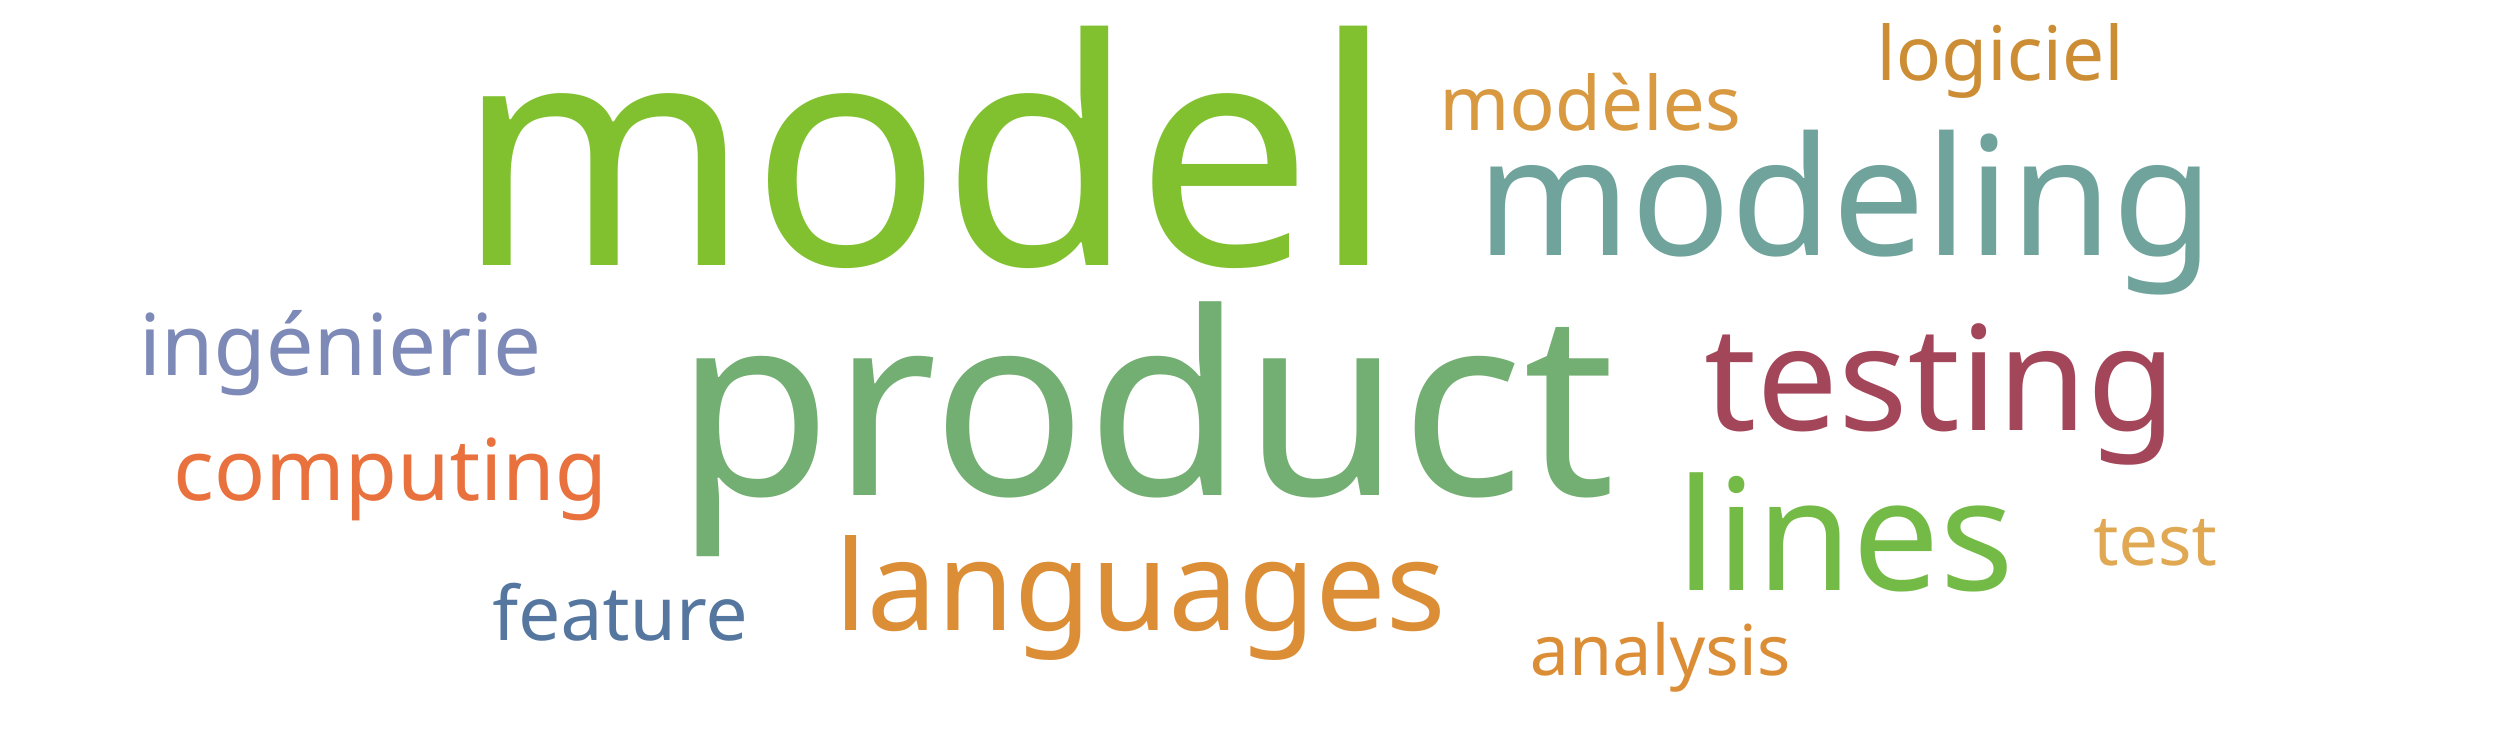
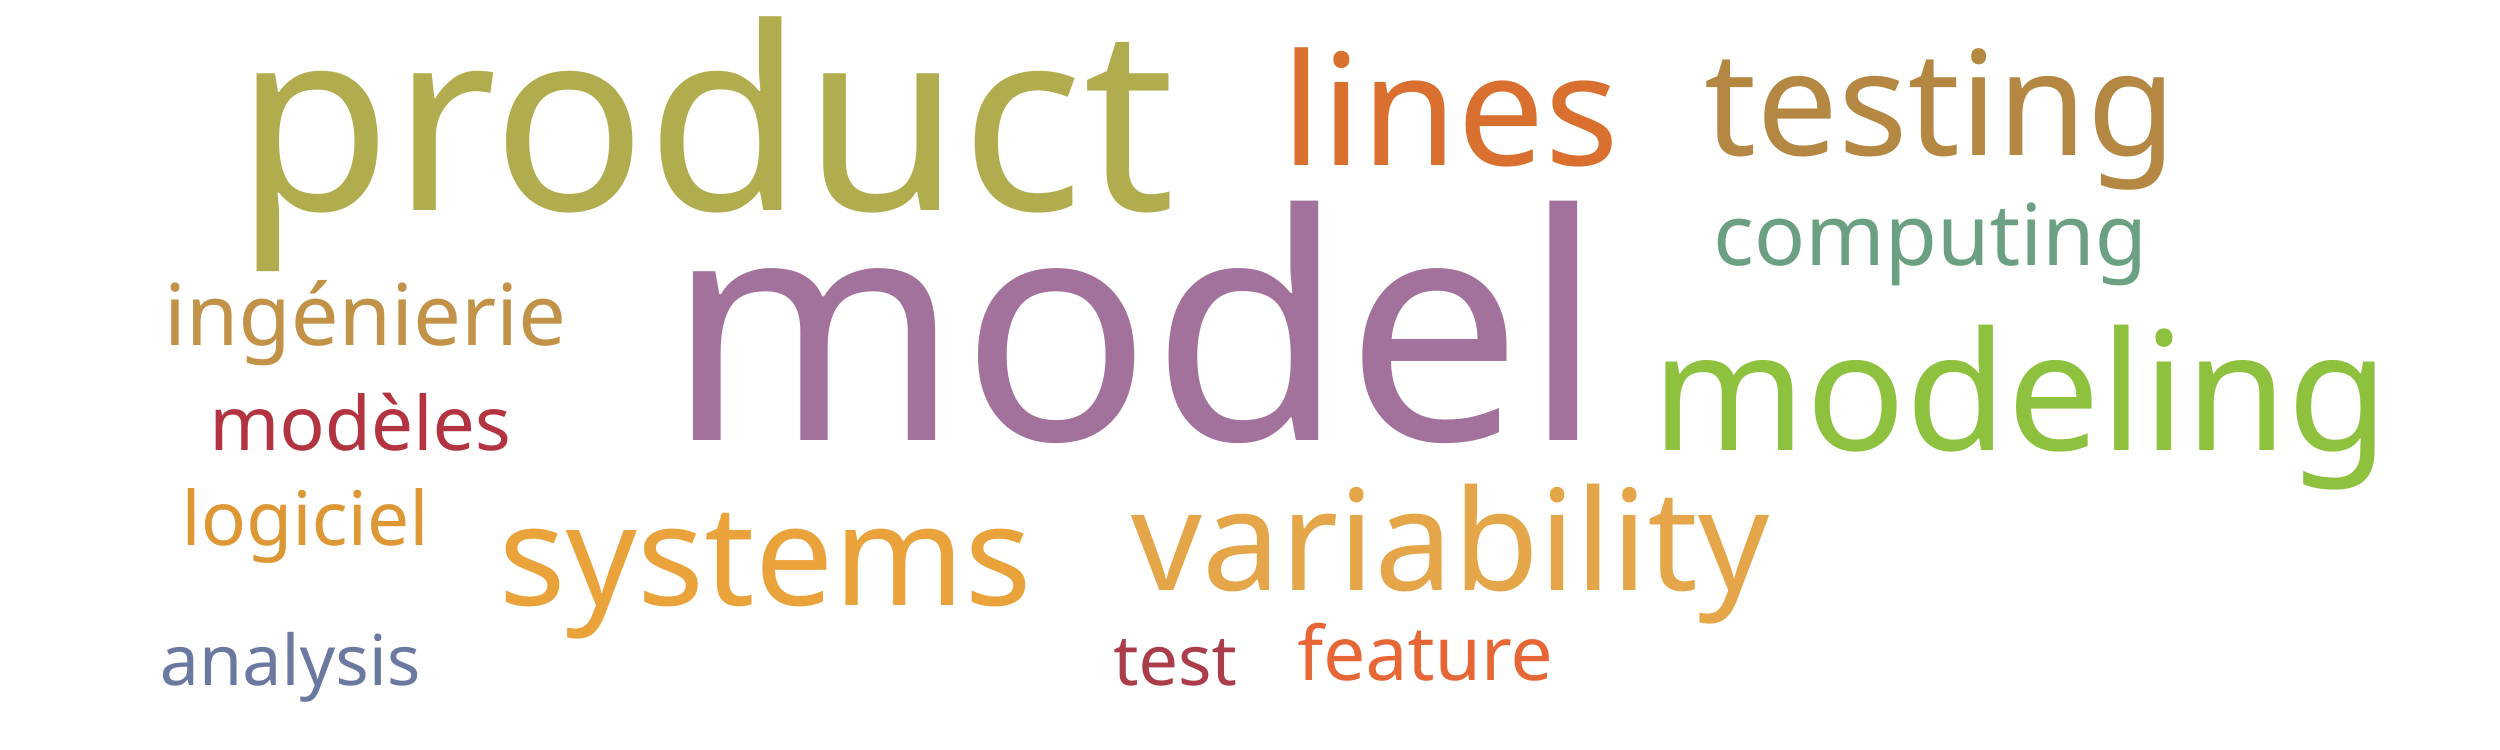
<svg xmlns="http://www.w3.org/2000/svg" width="500" height="150">
  <g transform="translate(250, 75)">
-     <text text-anchor="middle" style="font-family: Impact; font-size: 63px; fill: #81c130" transform="translate(-65,-22)rotate(0)">model</text>
-     <text text-anchor="middle" style="font-family: Impact; font-size: 51px; fill: #73ae72" transform="translate(-21,24)rotate(0)">product</text>
-     <text text-anchor="middle" style="font-family: Impact; font-size: 33px; fill: #6fa39c" transform="translate(119,-24)rotate(0)">modeling</text>
-     <text text-anchor="middle" style="font-family: Impact; font-size: 31px; fill: #74ba46" transform="translate(119,43)rotate(0)">lines</text>
-     <text text-anchor="middle" style="font-family: Impact; font-size: 29px; fill: #a4465a" transform="translate(138,11)rotate(0)">testing</text>
-     <text text-anchor="middle" style="font-family: Impact; font-size: 25px; fill: #dc8e37" transform="translate(-22,51)rotate(0)">languages</text>
-     <text text-anchor="middle" style="font-family: Impact; font-size: 17px; fill: #7d89b7" transform="translate(-182,0)rotate(0)">ingénierie</text>
-     <text text-anchor="middle" style="font-family: Impact; font-size: 17px; fill: #e9713e" transform="translate(-172,25)rotate(0)">computing</text>
-     <text text-anchor="middle" style="font-family: Impact; font-size: 15px; fill: #d89940" transform="translate(68,-49)rotate(0)">modèles</text>
-     <text text-anchor="middle" style="font-family: Impact; font-size: 15px; fill: #cc8d34" transform="translate(150,-59)rotate(0)">logiciel</text>
-     <text text-anchor="middle" style="font-family: Impact; font-size: 15px; fill: #55769e" transform="translate(-126,53)rotate(0)">feature</text>
-     <text text-anchor="middle" style="font-family: Impact; font-size: 14px; fill: #dc8e37" transform="translate(82,60)rotate(0)">analysis</text>
-     <text text-anchor="middle" style="font-family: Impact; font-size: 14px; fill: #e1a853" transform="translate(181,38)rotate(0)">test</text>
+     <text text-anchor="middle" style="font-family: Impact; font-size: 63px; fill: #a2729c" transform="translate(-23,13)rotate(0)">model</text>
+     <text text-anchor="middle" style="font-family: Impact; font-size: 51px; fill: #b1ad4e" transform="translate(-109,-33)rotate(0)">product</text>
+     <text text-anchor="middle" style="font-family: Impact; font-size: 33px; fill: #8ec23e" transform="translate(154,15)rotate(0)">modeling</text>
+     <text text-anchor="middle" style="font-family: Impact; font-size: 31px; fill: #d9702f" transform="translate(40,-42)rotate(0)">lines</text>
+     <text text-anchor="middle" style="font-family: Impact; font-size: 29px; fill: #b48742" transform="translate(138,-44)rotate(0)">testing</text>
+     <text text-anchor="middle" style="font-family: Impact; font-size: 28px; fill: #e5a549" transform="translate(40,43)rotate(0)">variability</text>
+     <text text-anchor="middle" style="font-family: Impact; font-size: 28px; fill: #eaa23b" transform="translate(-97,46)rotate(0)">systems</text>
+     <text text-anchor="middle" style="font-family: Impact; font-size: 17px; fill: #c39249" transform="translate(-177,-6)rotate(0)">ingénierie</text>
+     <text text-anchor="middle" style="font-family: Impact; font-size: 17px; fill: #6ba083" transform="translate(136,-22)rotate(0)">computing</text>
+     <text text-anchor="middle" style="font-family: Impact; font-size: 15px; fill: #b23440" transform="translate(-178,15)rotate(0)">modèles</text>
+     <text text-anchor="middle" style="font-family: Impact; font-size: 15px; fill: #dd9735" transform="translate(-189,34)rotate(0)">logiciel</text>
+     <text text-anchor="middle" style="font-family: Impact; font-size: 15px; fill: #e76635" transform="translate(35,61)rotate(0)">feature</text>
+     <text text-anchor="middle" style="font-family: Impact; font-size: 14px; fill: #6b789f" transform="translate(-192,62)rotate(0)">analysis</text>
+     <text text-anchor="middle" style="font-family: Impact; font-size: 14px; fill: #ab3d4b" transform="translate(-15,62)rotate(0)">test</text>
  </g>
</svg>
